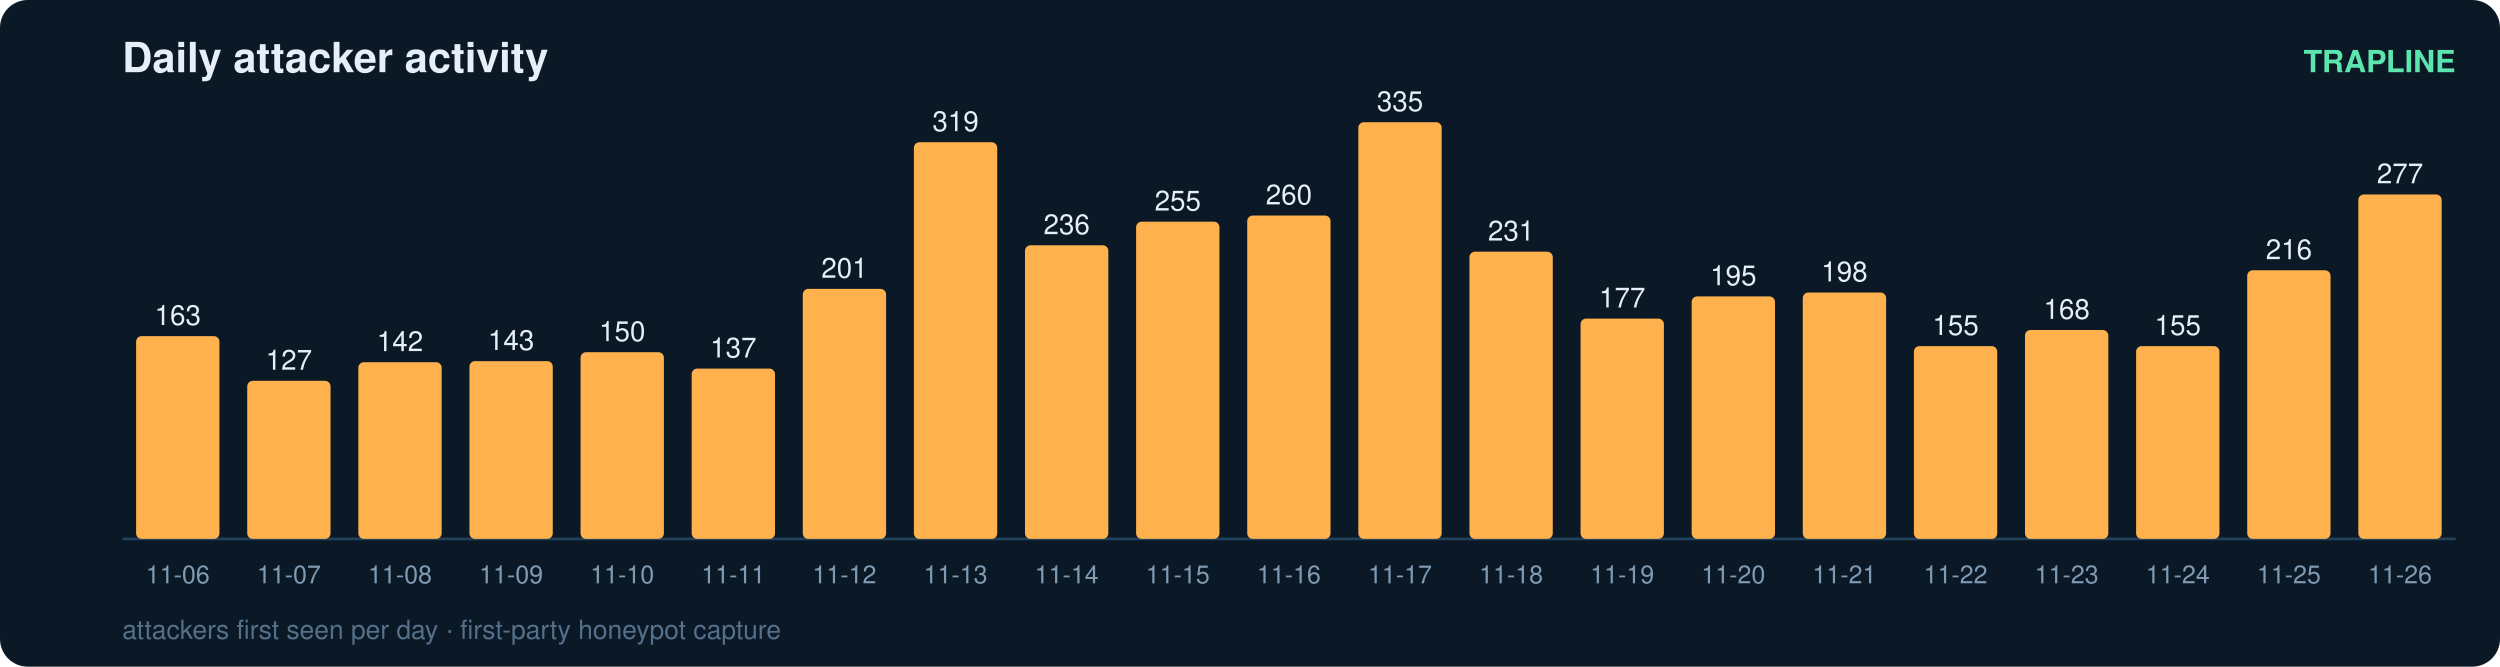
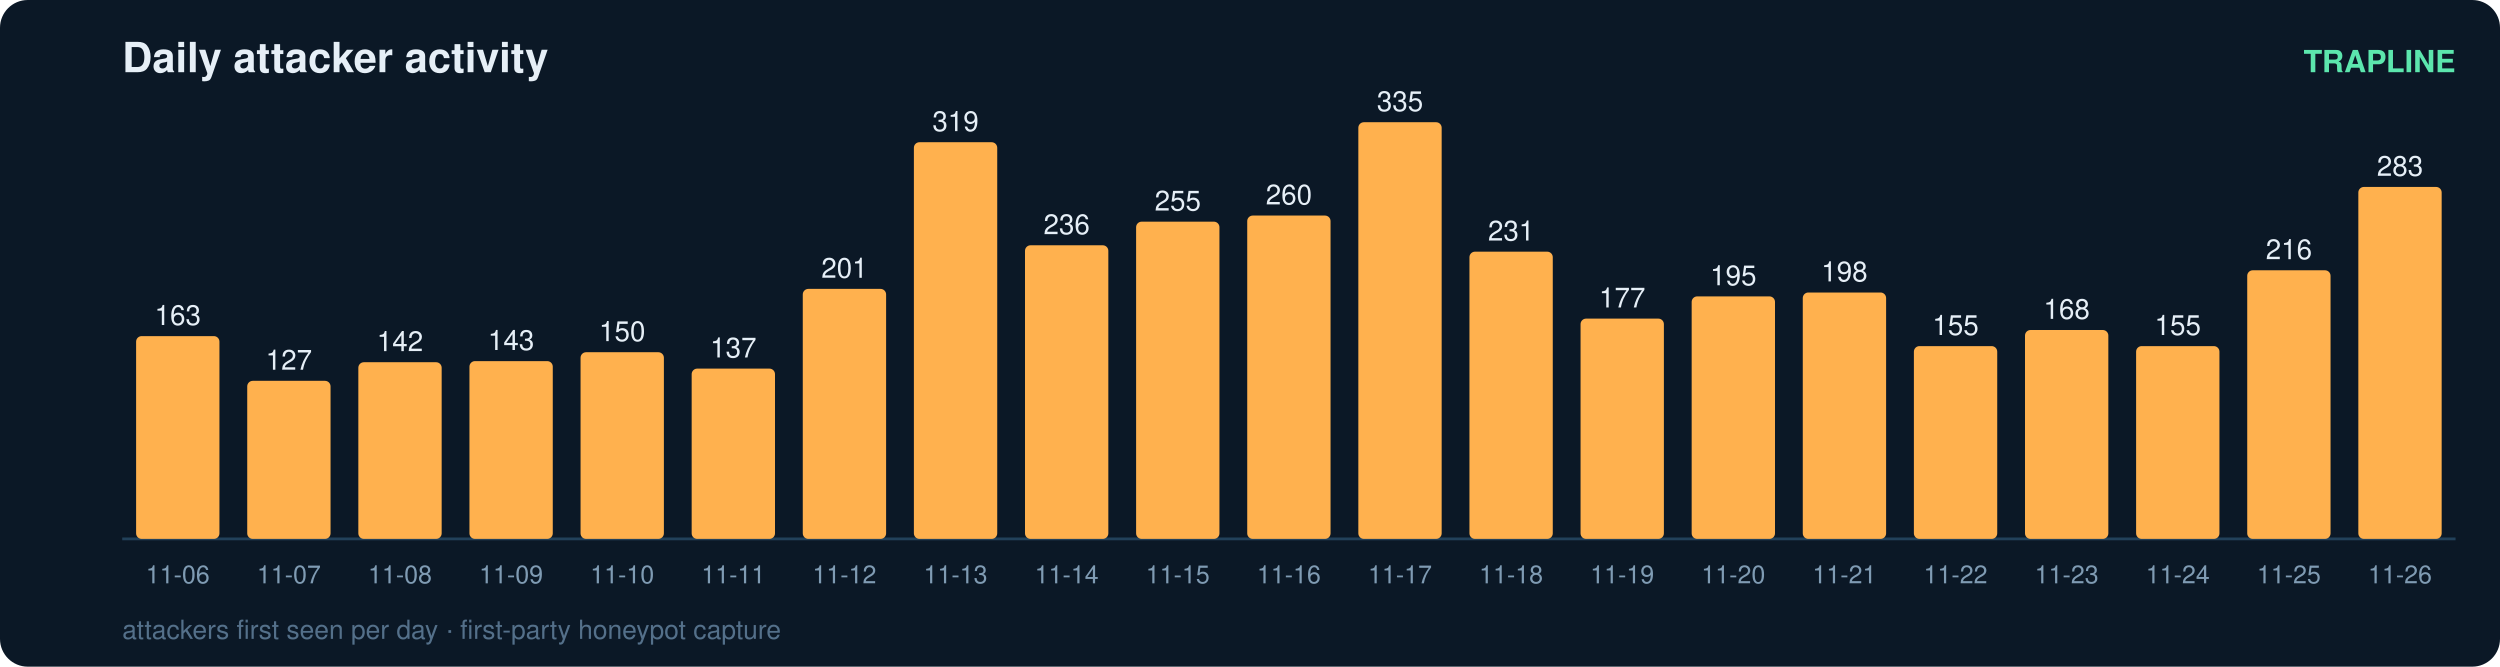
<svg xmlns="http://www.w3.org/2000/svg" width="900" height="240" viewBox="0 0 900 240" font-family="ui-sans-serif,Segoe UI,Helvetica,Arial">
  <rect width="900" height="240" rx="10" fill="#0b1826" />
  <text x="44" y="26" fill="#e6eff7" font-size="15" font-weight="700">Daily attacker activity</text>
  <text x="884" y="26" fill="#5ce6ad" font-size="11" text-anchor="end" font-weight="600">TRAPLINE</text>
  <line x1="44" y1="194" x2="884" y2="194" stroke="#22415a" stroke-width="1" />
  <rect x="49" y="121.0" width="30" height="73.0" rx="2" fill="#ffb14e" />
  <text x="64.0" y="117.0" fill="#e6eff7" font-size="10" text-anchor="middle" font-variant-numeric="tabular-nums">163</text>
  <text x="64.0" y="210.0" fill="#7f9bb3" font-size="9" text-anchor="middle">11-06</text>
  <rect x="89" y="137.1" width="30" height="56.9" rx="2" fill="#ffb14e" />
  <text x="104.0" y="133.1" fill="#e6eff7" font-size="10" text-anchor="middle" font-variant-numeric="tabular-nums">127</text>
  <text x="104.0" y="210.0" fill="#7f9bb3" font-size="9" text-anchor="middle">11-07</text>
  <rect x="129" y="130.4" width="30" height="63.6" rx="2" fill="#ffb14e" />
  <text x="144.0" y="126.4" fill="#e6eff7" font-size="10" text-anchor="middle" font-variant-numeric="tabular-nums">142</text>
  <text x="144.0" y="210.0" fill="#7f9bb3" font-size="9" text-anchor="middle">11-08</text>
  <rect x="169" y="130.0" width="30" height="64.0" rx="2" fill="#ffb14e" />
  <text x="184.0" y="126.0" fill="#e6eff7" font-size="10" text-anchor="middle" font-variant-numeric="tabular-nums">143</text>
  <text x="184.0" y="210.0" fill="#7f9bb3" font-size="9" text-anchor="middle">11-09</text>
  <rect x="209" y="126.8" width="30" height="67.2" rx="2" fill="#ffb14e" />
  <text x="224.0" y="122.8" fill="#e6eff7" font-size="10" text-anchor="middle" font-variant-numeric="tabular-nums">150</text>
  <text x="224.0" y="210.0" fill="#7f9bb3" font-size="9" text-anchor="middle">11-10</text>
  <rect x="249" y="132.7" width="30" height="61.3" rx="2" fill="#ffb14e" />
  <text x="264.0" y="128.7" fill="#e6eff7" font-size="10" text-anchor="middle" font-variant-numeric="tabular-nums">137</text>
  <text x="264.0" y="210.0" fill="#7f9bb3" font-size="9" text-anchor="middle">11-11</text>
  <rect x="289" y="104.0" width="30" height="90.0" rx="2" fill="#ffb14e" />
  <text x="304.0" y="100.0" fill="#e6eff7" font-size="10" text-anchor="middle" font-variant-numeric="tabular-nums">201</text>
  <text x="304.0" y="210.0" fill="#7f9bb3" font-size="9" text-anchor="middle">11-12</text>
  <rect x="329" y="51.2" width="30" height="142.8" rx="2" fill="#ffb14e" />
  <text x="344.0" y="47.2" fill="#e6eff7" font-size="10" text-anchor="middle" font-variant-numeric="tabular-nums">319</text>
  <text x="344.0" y="210.0" fill="#7f9bb3" font-size="9" text-anchor="middle">11-13</text>
  <rect x="369" y="88.3" width="30" height="105.7" rx="2" fill="#ffb14e" />
  <text x="384.0" y="84.3" fill="#e6eff7" font-size="10" text-anchor="middle" font-variant-numeric="tabular-nums">236</text>
  <text x="384.0" y="210.0" fill="#7f9bb3" font-size="9" text-anchor="middle">11-14</text>
  <rect x="409" y="79.8" width="30" height="114.2" rx="2" fill="#ffb14e" />
  <text x="424.0" y="75.8" fill="#e6eff7" font-size="10" text-anchor="middle" font-variant-numeric="tabular-nums">255</text>
  <text x="424.0" y="210.0" fill="#7f9bb3" font-size="9" text-anchor="middle">11-15</text>
  <rect x="449" y="77.6" width="30" height="116.4" rx="2" fill="#ffb14e" />
  <text x="464.0" y="73.6" fill="#e6eff7" font-size="10" text-anchor="middle" font-variant-numeric="tabular-nums">260</text>
  <text x="464.0" y="210.0" fill="#7f9bb3" font-size="9" text-anchor="middle">11-16</text>
  <rect x="489" y="44.0" width="30" height="150.0" rx="2" fill="#ffb14e" />
  <text x="504.0" y="40.0" fill="#e6eff7" font-size="10" text-anchor="middle" font-variant-numeric="tabular-nums">335</text>
  <text x="504.0" y="210.0" fill="#7f9bb3" font-size="9" text-anchor="middle">11-17</text>
  <rect x="529" y="90.6" width="30" height="103.4" rx="2" fill="#ffb14e" />
  <text x="544.0" y="86.6" fill="#e6eff7" font-size="10" text-anchor="middle" font-variant-numeric="tabular-nums">231</text>
  <text x="544.0" y="210.0" fill="#7f9bb3" font-size="9" text-anchor="middle">11-18</text>
  <rect x="569" y="114.7" width="30" height="79.3" rx="2" fill="#ffb14e" />
  <text x="584.0" y="110.7" fill="#e6eff7" font-size="10" text-anchor="middle" font-variant-numeric="tabular-nums">177</text>
  <text x="584.0" y="210.0" fill="#7f9bb3" font-size="9" text-anchor="middle">11-19</text>
  <rect x="609" y="106.7" width="30" height="87.3" rx="2" fill="#ffb14e" />
  <text x="624.0" y="102.7" fill="#e6eff7" font-size="10" text-anchor="middle" font-variant-numeric="tabular-nums">195</text>
  <text x="624.0" y="210.0" fill="#7f9bb3" font-size="9" text-anchor="middle">11-20</text>
  <rect x="649" y="105.3" width="30" height="88.7" rx="2" fill="#ffb14e" />
  <text x="664.0" y="101.3" fill="#e6eff7" font-size="10" text-anchor="middle" font-variant-numeric="tabular-nums">198</text>
  <text x="664.0" y="210.0" fill="#7f9bb3" font-size="9" text-anchor="middle">11-21</text>
  <rect x="689" y="124.6" width="30" height="69.4" rx="2" fill="#ffb14e" />
  <text x="704.0" y="120.6" fill="#e6eff7" font-size="10" text-anchor="middle" font-variant-numeric="tabular-nums">155</text>
  <text x="704.0" y="210.0" fill="#7f9bb3" font-size="9" text-anchor="middle">11-22</text>
  <rect x="729" y="118.8" width="30" height="75.2" rx="2" fill="#ffb14e" />
  <text x="744.0" y="114.8" fill="#e6eff7" font-size="10" text-anchor="middle" font-variant-numeric="tabular-nums">168</text>
  <text x="744.0" y="210.0" fill="#7f9bb3" font-size="9" text-anchor="middle">11-23</text>
  <rect x="769" y="124.6" width="30" height="69.4" rx="2" fill="#ffb14e" />
  <text x="784.0" y="120.6" fill="#e6eff7" font-size="10" text-anchor="middle" font-variant-numeric="tabular-nums">155</text>
  <text x="784.0" y="210.0" fill="#7f9bb3" font-size="9" text-anchor="middle">11-24</text>
  <rect x="809" y="97.3" width="30" height="96.7" rx="2" fill="#ffb14e" />
  <text x="824.0" y="93.3" fill="#e6eff7" font-size="10" text-anchor="middle" font-variant-numeric="tabular-nums">216</text>
  <text x="824.0" y="210.0" fill="#7f9bb3" font-size="9" text-anchor="middle">11-25</text>
-   <rect x="849" y="70.0" width="30" height="124.0" rx="2" fill="#ffb14e" />
-   <text x="864.0" y="66.0" fill="#e6eff7" font-size="10" text-anchor="middle" font-variant-numeric="tabular-nums">277</text>
+   <rect x="849" y="67.3" width="30" height="126.7" rx="2" fill="#ffb14e" />
+   <text x="864.0" y="63.3" fill="#e6eff7" font-size="10" text-anchor="middle" font-variant-numeric="tabular-nums">283</text>
  <text x="864.0" y="210.0" fill="#7f9bb3" font-size="9" text-anchor="middle">11-26</text>
  <text x="44" y="230" fill="#54708a" font-size="9.5">attackers first seen per day · first-party honeypot capture</text>
</svg>
